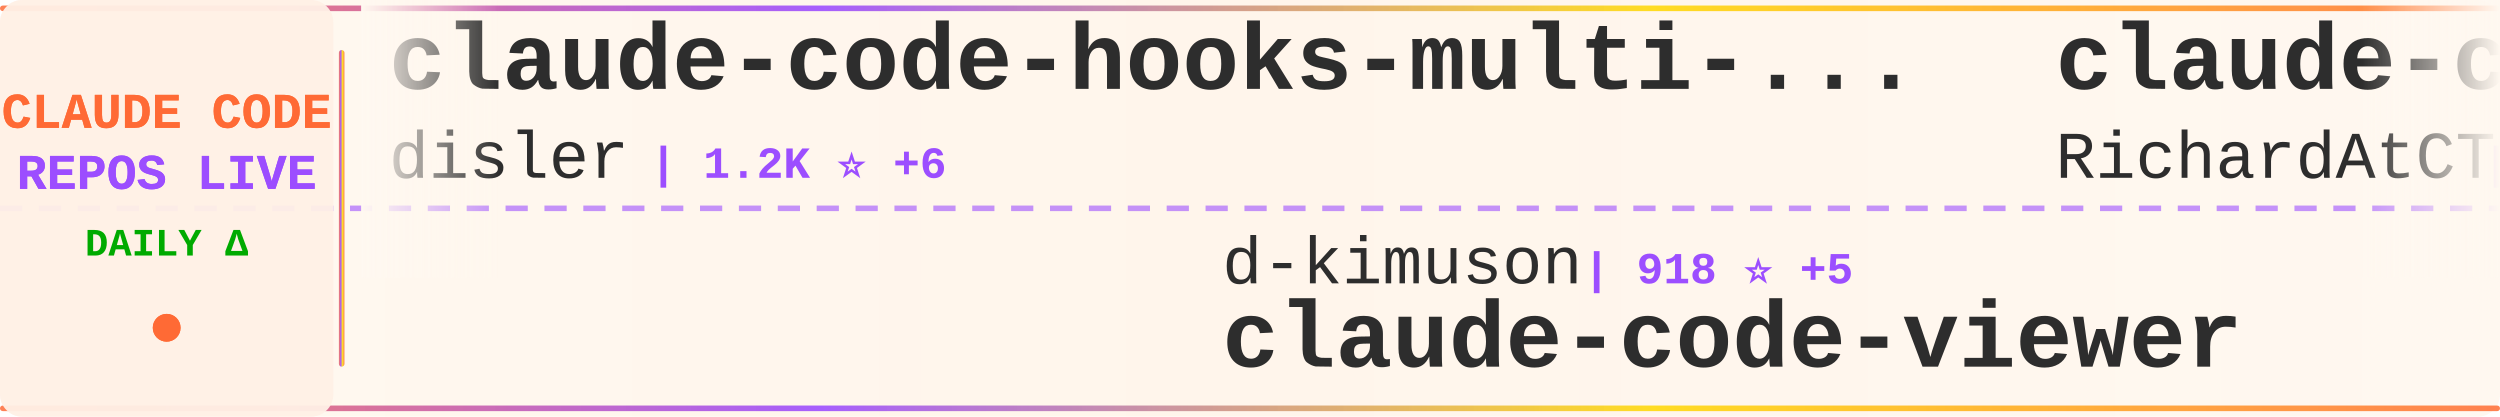
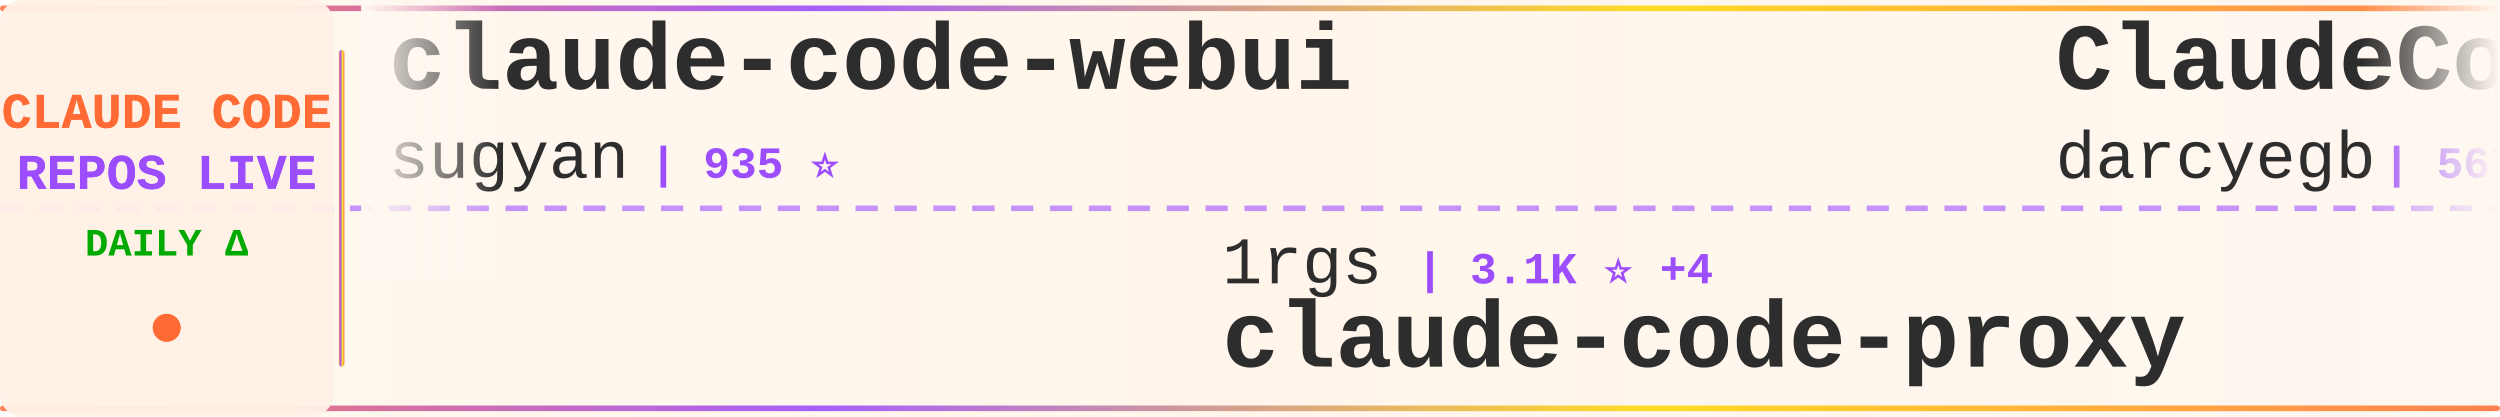
<svg xmlns="http://www.w3.org/2000/svg" width="900" height="150">
  <defs>
    <linearGradient id="tickerBg" x1="0%" y1="0%" x2="100%" y2="0%">
      <stop offset="0%" style="stop-color:#fff8f0;stop-opacity:0.98" />
      <stop offset="50%" style="stop-color:#fff5eb;stop-opacity:1" />
      <stop offset="100%" style="stop-color:#fff8f0;stop-opacity:0.98" />
    </linearGradient>
    <linearGradient id="borderGrad" x1="0%" y1="0%" x2="100%" y2="0%">
      <stop offset="0%" style="stop-color:#FF6B35;stop-opacity:0.85">
        <animate attributeName="stop-opacity" values="0.85;1;0.85" dur="2s" repeatCount="indefinite" />
      </stop>
      <stop offset="33%" style="stop-color:#9C4EFF;stop-opacity:0.9">
        <animate attributeName="stop-opacity" values="0.9;1;0.9" dur="2.2s" repeatCount="indefinite" />
      </stop>
      <stop offset="66%" style="stop-color:#FFD700;stop-opacity:0.85">
        <animate attributeName="stop-opacity" values="0.85;1;0.85" dur="1.8s" repeatCount="indefinite" />
      </stop>
      <stop offset="100%" style="stop-color:#FF6B35;stop-opacity:0.85">
        <animate attributeName="stop-opacity" values="0.85;1;0.85" dur="2s" repeatCount="indefinite" />
      </stop>
    </linearGradient>
    <filter id="textGlow">
      <feGaussianBlur stdDeviation="0.15" result="coloredBlur" />
      <feMerge>
        <feMergeNode in="coloredBlur" />
        <feMergeNode in="SourceGraphic" />
      </feMerge>
    </filter>
    <filter id="metricGlow">
      <feGaussianBlur stdDeviation="0.2" result="coloredBlur" />
      <feMerge>
        <feMergeNode in="coloredBlur" />
        <feMergeNode in="SourceGraphic" />
      </feMerge>
    </filter>
    <linearGradient id="leftFade" x1="0%" y1="0%" x2="100%" y2="0%">
      <stop offset="0%" style="stop-color:#fff8f0;stop-opacity:1" />
      <stop offset="100%" style="stop-color:#fff8f0;stop-opacity:0" />
    </linearGradient>
    <linearGradient id="rightFade" x1="0%" y1="0%" x2="100%" y2="0%">
      <stop offset="0%" style="stop-color:#fff8f0;stop-opacity:0" />
      <stop offset="100%" style="stop-color:#fff8f0;stop-opacity:1" />
    </linearGradient>
  </defs>
  <rect width="900" height="150" fill="url(#tickerBg)" rx="8" />
  <rect x="0" y="2" width="900" height="2" fill="url(#borderGrad)" rx="1" />
  <rect x="0" y="146" width="900" height="2" fill="url(#borderGrad)" rx="1" />
  <line x1="0" y1="75" x2="900" y2="75" stroke="#9C4EFF" stroke-width="2" stroke-dasharray="8 6" opacity="0.6" />
  <rect x="0" y="0" width="120" height="150" fill="#fff0e6" opacity="0.95" rx="8" />
  <text x="60" y="46" font-family="'Courier New', monospace" font-size="18" font-weight="bold" fill="#FF6B35" text-anchor="middle" filter="url(#textGlow)">
    CLAUDE CODE
  </text>
  <text x="60" y="68" font-family="'Courier New', monospace" font-size="18" font-weight="bold" fill="#9C4EFF" text-anchor="middle" filter="url(#textGlow)">
    REPOS LIVE
  </text>
  <text x="60" y="92" font-family="'Courier New', monospace" font-size="14" font-weight="bold" fill="#00aa00" text-anchor="middle">
    DAILY Δ
  </text>
  <circle cx="60" cy="118" r="5" fill="#FF6B35" filter="url(#metricGlow)">
    <animate attributeName="r" values="4;6;4" dur="1.5s" repeatCount="indefinite" />
    <animate attributeName="opacity" values="0.6;1;0.6" dur="1.5s" repeatCount="indefinite" />
  </circle>
  <rect x="122" y="18" width="2" height="114" fill="url(#borderGrad)" rx="1" />
  <clipPath id="tickerClip">
    <rect x="130" y="0" width="770" height="150" />
  </clipPath>
  <g clip-path="url(#tickerClip)">
    <g id="tickerItems">
      <animateTransform attributeName="transform" attributeType="XML" type="translate" from="0 0" to="-3000 0" dur="54s" repeatCount="indefinite" />
      <g transform="translate(0, 0)">
-         <text x="140" y="32" font-family="'Courier New', monospace" font-size="34" font-weight="bold" fill="#2d2d2d">claude-code-hooks-multi-...</text>
-         <text x="140" y="64" font-family="'Courier New', monospace" font-size="24" font-weight="normal" fill="#2d2d2d" opacity="1.0">disler</text>
-         <text x="234" y="64" font-family="'Courier New', monospace" font-size="16" font-weight="bold" fill="#9C4EFF"> | 1.2K ⭐ +6</text>
+         <text x="140" y="32" font-family="'Courier New', monospace" font-size="34" font-weight="bold" fill="#2d2d2d">claude-code-webui</text>
+         <text x="140" y="64" font-family="'Courier New', monospace" font-size="24" font-weight="normal" fill="#2d2d2d" opacity="1.0">sugyan</text>
+         <text x="234" y="64" font-family="'Courier New', monospace" font-size="16" font-weight="bold" fill="#9C4EFF"> | 935 ⭐</text>
      </g>
      <g transform="translate(300, 0)">
-         <text x="140" y="102" font-family="'Courier New', monospace" font-size="24" font-weight="normal" fill="#2d2d2d" opacity="1.0">d-kimuson</text>
-         <text x="270" y="102" font-family="'Courier New', monospace" font-size="16" font-weight="bold" fill="#9C4EFF"> | 918 ⭐ +5</text>
-         <text x="140" y="132" font-family="'Courier New', monospace" font-size="34" font-weight="bold" fill="#2d2d2d">claude-code-viewer</text>
+         <text x="140" y="102" font-family="'Courier New', monospace" font-size="24" font-weight="normal" fill="#2d2d2d" opacity="1.0">1rgs</text>
+         <text x="210" y="102" font-family="'Courier New', monospace" font-size="16" font-weight="bold" fill="#9C4EFF"> | 3.1K ⭐ +4</text>
+         <text x="140" y="132" font-family="'Courier New', monospace" font-size="34" font-weight="bold" fill="#2d2d2d">claude-code-proxy</text>
      </g>
      <g transform="translate(600, 0)">
-         <text x="140" y="32" font-family="'Courier New', monospace" font-size="34" font-weight="bold" fill="#2d2d2d">claude-code-telegram</text>
-         <text x="140" y="64" font-family="'Courier New', monospace" font-size="24" font-weight="normal" fill="#2d2d2d" opacity="1.0">RichardAtCT</text>
-         <text x="294" y="64" font-family="'Courier New', monospace" font-size="16" font-weight="bold" fill="#9C4EFF"> | 1.7K ⭐ +40</text>
+         <text x="140" y="32" font-family="'Courier New', monospace" font-size="34" font-weight="bold" fill="#2d2d2d">ClaudeCodeAgents</text>
+         <text x="140" y="64" font-family="'Courier New', monospace" font-size="24" font-weight="normal" fill="#2d2d2d" opacity="1.0">darcyegb</text>
+         <text x="258" y="64" font-family="'Courier New', monospace" font-size="16" font-weight="bold" fill="#9C4EFF"> | 567 ⭐</text>
      </g>
      <g transform="translate(900, 0)">
-         <text x="140" y="102" font-family="'Courier New', monospace" font-size="24" font-weight="normal" fill="#2d2d2d" opacity="1.0">shanraisshan</text>
-         <text x="306" y="102" font-family="'Courier New', monospace" font-size="16" font-weight="bold" fill="#9C4EFF"> | 5.0K ⭐ +165</text>
-         <text x="140" y="132" font-family="'Courier New', monospace" font-size="34" font-weight="bold" fill="#2d2d2d">claude-code-best-practic...</text>
+         <text x="140" y="102" font-family="'Courier New', monospace" font-size="24" font-weight="normal" fill="#2d2d2d" opacity="1.0">carlvellotti</text>
+         <text x="306" y="102" font-family="'Courier New', monospace" font-size="16" font-weight="bold" fill="#9C4EFF"> | 1.5K ⭐ +8</text>
+         <text x="140" y="132" font-family="'Courier New', monospace" font-size="34" font-weight="bold" fill="#2d2d2d">claude-code-pm-course</text>
      </g>
      <g transform="translate(1200, 0)">
-         <text x="140" y="32" font-family="'Courier New', monospace" font-size="34" font-weight="bold" fill="#2d2d2d">claude-code-docs</text>
-         <text x="140" y="64" font-family="'Courier New', monospace" font-size="24" font-weight="normal" fill="#2d2d2d" opacity="1.0">ericbuess</text>
-         <text x="270" y="64" font-family="'Courier New', monospace" font-size="16" font-weight="bold" fill="#9C4EFF"> | 703 ⭐ +1</text>
+         <text x="140" y="32" font-family="'Courier New', monospace" font-size="34" font-weight="bold" fill="#2d2d2d">wechat-bot</text>
+         <text x="140" y="64" font-family="'Courier New', monospace" font-size="24" font-weight="normal" fill="#2d2d2d" opacity="1.0">cixingguangming55555</text>
+         <text x="402" y="64" font-family="'Courier New', monospace" font-size="16" font-weight="bold" fill="#9C4EFF"> | 2.5K ⭐</text>
      </g>
      <g transform="translate(1500, 0)">
-         <text x="140" y="102" font-family="'Courier New', monospace" font-size="24" font-weight="normal" fill="#2d2d2d" opacity="1.0">lst97</text>
-         <text x="222" y="102" font-family="'Courier New', monospace" font-size="16" font-weight="bold" fill="#9C4EFF"> | 1.4K ⭐ +1</text>
-         <text x="140" y="132" font-family="'Courier New', monospace" font-size="34" font-weight="bold" fill="#2d2d2d">claude-code-sub-agents</text>
+         <text x="140" y="102" font-family="'Courier New', monospace" font-size="24" font-weight="normal" fill="#2d2d2d" opacity="1.0">farion1231</text>
+         <text x="282" y="102" font-family="'Courier New', monospace" font-size="16" font-weight="bold" fill="#9C4EFF"> | 20.7K ⭐ +553</text>
+         <text x="140" y="132" font-family="'Courier New', monospace" font-size="34" font-weight="bold" fill="#2d2d2d">cc-switch</text>
      </g>
      <g transform="translate(1800, 0)">
-         <text x="140" y="32" font-family="'Courier New', monospace" font-size="34" font-weight="bold" fill="#2d2d2d">claude-code-prompt-impro...</text>
-         <text x="140" y="64" font-family="'Courier New', monospace" font-size="24" font-weight="normal" fill="#2d2d2d" opacity="1.0">severity1</text>
-         <text x="270" y="64" font-family="'Courier New', monospace" font-size="16" font-weight="bold" fill="#9C4EFF"> | 1.2K ⭐ +1</text>
+         <text x="140" y="32" font-family="'Courier New', monospace" font-size="34" font-weight="bold" fill="#2d2d2d">superpowers</text>
+         <text x="140" y="64" font-family="'Courier New', monospace" font-size="24" font-weight="normal" fill="#2d2d2d" opacity="1.0">obra</text>
+         <text x="210" y="64" font-family="'Courier New', monospace" font-size="16" font-weight="bold" fill="#9C4EFF"> | 63.4K ⭐ +1.6K</text>
      </g>
      <g transform="translate(2100, 0)">
-         <text x="140" y="102" font-family="'Courier New', monospace" font-size="24" font-weight="normal" fill="#2d2d2d" opacity="1.0">code-yeongyu</text>
-         <text x="306" y="102" font-family="'Courier New', monospace" font-size="16" font-weight="bold" fill="#9C4EFF"> | 34.7K ⭐ +419</text>
-         <text x="140" y="132" font-family="'Courier New', monospace" font-size="34" font-weight="bold" fill="#2d2d2d">oh-my-opencode</text>
+         <text x="140" y="102" font-family="'Courier New', monospace" font-size="24" font-weight="normal" fill="#2d2d2d" opacity="1.0">kn1026</text>
+         <text x="234" y="102" font-family="'Courier New', monospace" font-size="16" font-weight="bold" fill="#9C4EFF"> | 703 ⭐</text>
+         <text x="140" y="132" font-family="'Courier New', monospace" font-size="34" font-weight="bold" fill="#2d2d2d">cc</text>
      </g>
      <g transform="translate(2400, 0)">
-         <text x="140" y="32" font-family="'Courier New', monospace" font-size="34" font-weight="bold" fill="#2d2d2d">ralph</text>
-         <text x="140" y="64" font-family="'Courier New', monospace" font-size="24" font-weight="normal" fill="#2d2d2d" opacity="1.0">snarktank</text>
-         <text x="270" y="64" font-family="'Courier New', monospace" font-size="16" font-weight="bold" fill="#9C4EFF"> | 11.4K ⭐ +142</text>
+         <text x="140" y="32" font-family="'Courier New', monospace" font-size="34" font-weight="bold" fill="#2d2d2d">claude-code-skills</text>
+         <text x="140" y="64" font-family="'Courier New', monospace" font-size="24" font-weight="normal" fill="#2d2d2d" opacity="1.0">daymade</text>
+         <text x="246" y="64" font-family="'Courier New', monospace" font-size="16" font-weight="bold" fill="#9C4EFF"> | 605 ⭐ +1</text>
      </g>
      <g transform="translate(2700, 0)">
-         <text x="140" y="102" font-family="'Courier New', monospace" font-size="24" font-weight="normal" fill="#2d2d2d" opacity="1.0">edmund-io</text>
-         <text x="270" y="102" font-family="'Courier New', monospace" font-size="16" font-weight="bold" fill="#9C4EFF"> | 1.2K ⭐ +9</text>
-         <text x="140" y="132" font-family="'Courier New', monospace" font-size="34" font-weight="bold" fill="#2d2d2d">edmunds-claude-code</text>
+         <text x="140" y="102" font-family="'Courier New', monospace" font-size="24" font-weight="normal" fill="#2d2d2d" opacity="1.0">Njengah</text>
+         <text x="246" y="102" font-family="'Courier New', monospace" font-size="16" font-weight="bold" fill="#9C4EFF"> | 1.4K ⭐ +6</text>
+         <text x="140" y="132" font-family="'Courier New', monospace" font-size="34" font-weight="bold" fill="#2d2d2d">claude-code-cheat-sheet</text>
      </g>
      <g transform="translate(3000, 0)">
-         <text x="140" y="32" font-family="'Courier New', monospace" font-size="34" font-weight="bold" fill="#2d2d2d">claude-code-hooks-multi-...</text>
-         <text x="140" y="64" font-family="'Courier New', monospace" font-size="24" font-weight="normal" fill="#2d2d2d" opacity="1.0">disler</text>
-         <text x="234" y="64" font-family="'Courier New', monospace" font-size="16" font-weight="bold" fill="#9C4EFF"> | 1.2K ⭐ +6</text>
+         <text x="140" y="32" font-family="'Courier New', monospace" font-size="34" font-weight="bold" fill="#2d2d2d">claude-code-webui</text>
+         <text x="140" y="64" font-family="'Courier New', monospace" font-size="24" font-weight="normal" fill="#2d2d2d" opacity="1.0">sugyan</text>
+         <text x="234" y="64" font-family="'Courier New', monospace" font-size="16" font-weight="bold" fill="#9C4EFF"> | 935 ⭐</text>
      </g>
      <g transform="translate(3300, 0)">
-         <text x="140" y="102" font-family="'Courier New', monospace" font-size="24" font-weight="normal" fill="#2d2d2d" opacity="1.0">d-kimuson</text>
-         <text x="270" y="102" font-family="'Courier New', monospace" font-size="16" font-weight="bold" fill="#9C4EFF"> | 918 ⭐ +5</text>
-         <text x="140" y="132" font-family="'Courier New', monospace" font-size="34" font-weight="bold" fill="#2d2d2d">claude-code-viewer</text>
+         <text x="140" y="102" font-family="'Courier New', monospace" font-size="24" font-weight="normal" fill="#2d2d2d" opacity="1.0">1rgs</text>
+         <text x="210" y="102" font-family="'Courier New', monospace" font-size="16" font-weight="bold" fill="#9C4EFF"> | 3.1K ⭐ +4</text>
+         <text x="140" y="132" font-family="'Courier New', monospace" font-size="34" font-weight="bold" fill="#2d2d2d">claude-code-proxy</text>
      </g>
      <g transform="translate(3600, 0)">
-         <text x="140" y="32" font-family="'Courier New', monospace" font-size="34" font-weight="bold" fill="#2d2d2d">claude-code-telegram</text>
-         <text x="140" y="64" font-family="'Courier New', monospace" font-size="24" font-weight="normal" fill="#2d2d2d" opacity="1.0">RichardAtCT</text>
-         <text x="294" y="64" font-family="'Courier New', monospace" font-size="16" font-weight="bold" fill="#9C4EFF"> | 1.7K ⭐ +40</text>
+         <text x="140" y="32" font-family="'Courier New', monospace" font-size="34" font-weight="bold" fill="#2d2d2d">ClaudeCodeAgents</text>
+         <text x="140" y="64" font-family="'Courier New', monospace" font-size="24" font-weight="normal" fill="#2d2d2d" opacity="1.0">darcyegb</text>
+         <text x="258" y="64" font-family="'Courier New', monospace" font-size="16" font-weight="bold" fill="#9C4EFF"> | 567 ⭐</text>
      </g>
      <g transform="translate(3900, 0)">
-         <text x="140" y="102" font-family="'Courier New', monospace" font-size="24" font-weight="normal" fill="#2d2d2d" opacity="1.0">shanraisshan</text>
-         <text x="306" y="102" font-family="'Courier New', monospace" font-size="16" font-weight="bold" fill="#9C4EFF"> | 5.0K ⭐ +165</text>
-         <text x="140" y="132" font-family="'Courier New', monospace" font-size="34" font-weight="bold" fill="#2d2d2d">claude-code-best-practic...</text>
+         <text x="140" y="102" font-family="'Courier New', monospace" font-size="24" font-weight="normal" fill="#2d2d2d" opacity="1.0">carlvellotti</text>
+         <text x="306" y="102" font-family="'Courier New', monospace" font-size="16" font-weight="bold" fill="#9C4EFF"> | 1.5K ⭐ +8</text>
+         <text x="140" y="132" font-family="'Courier New', monospace" font-size="34" font-weight="bold" fill="#2d2d2d">claude-code-pm-course</text>
      </g>
    </g>
  </g>
  <rect x="130" y="0" width="50" height="100" fill="url(#leftFade)" />
  <rect x="850" y="0" width="50" height="100" fill="url(#rightFade)" />
</svg>
